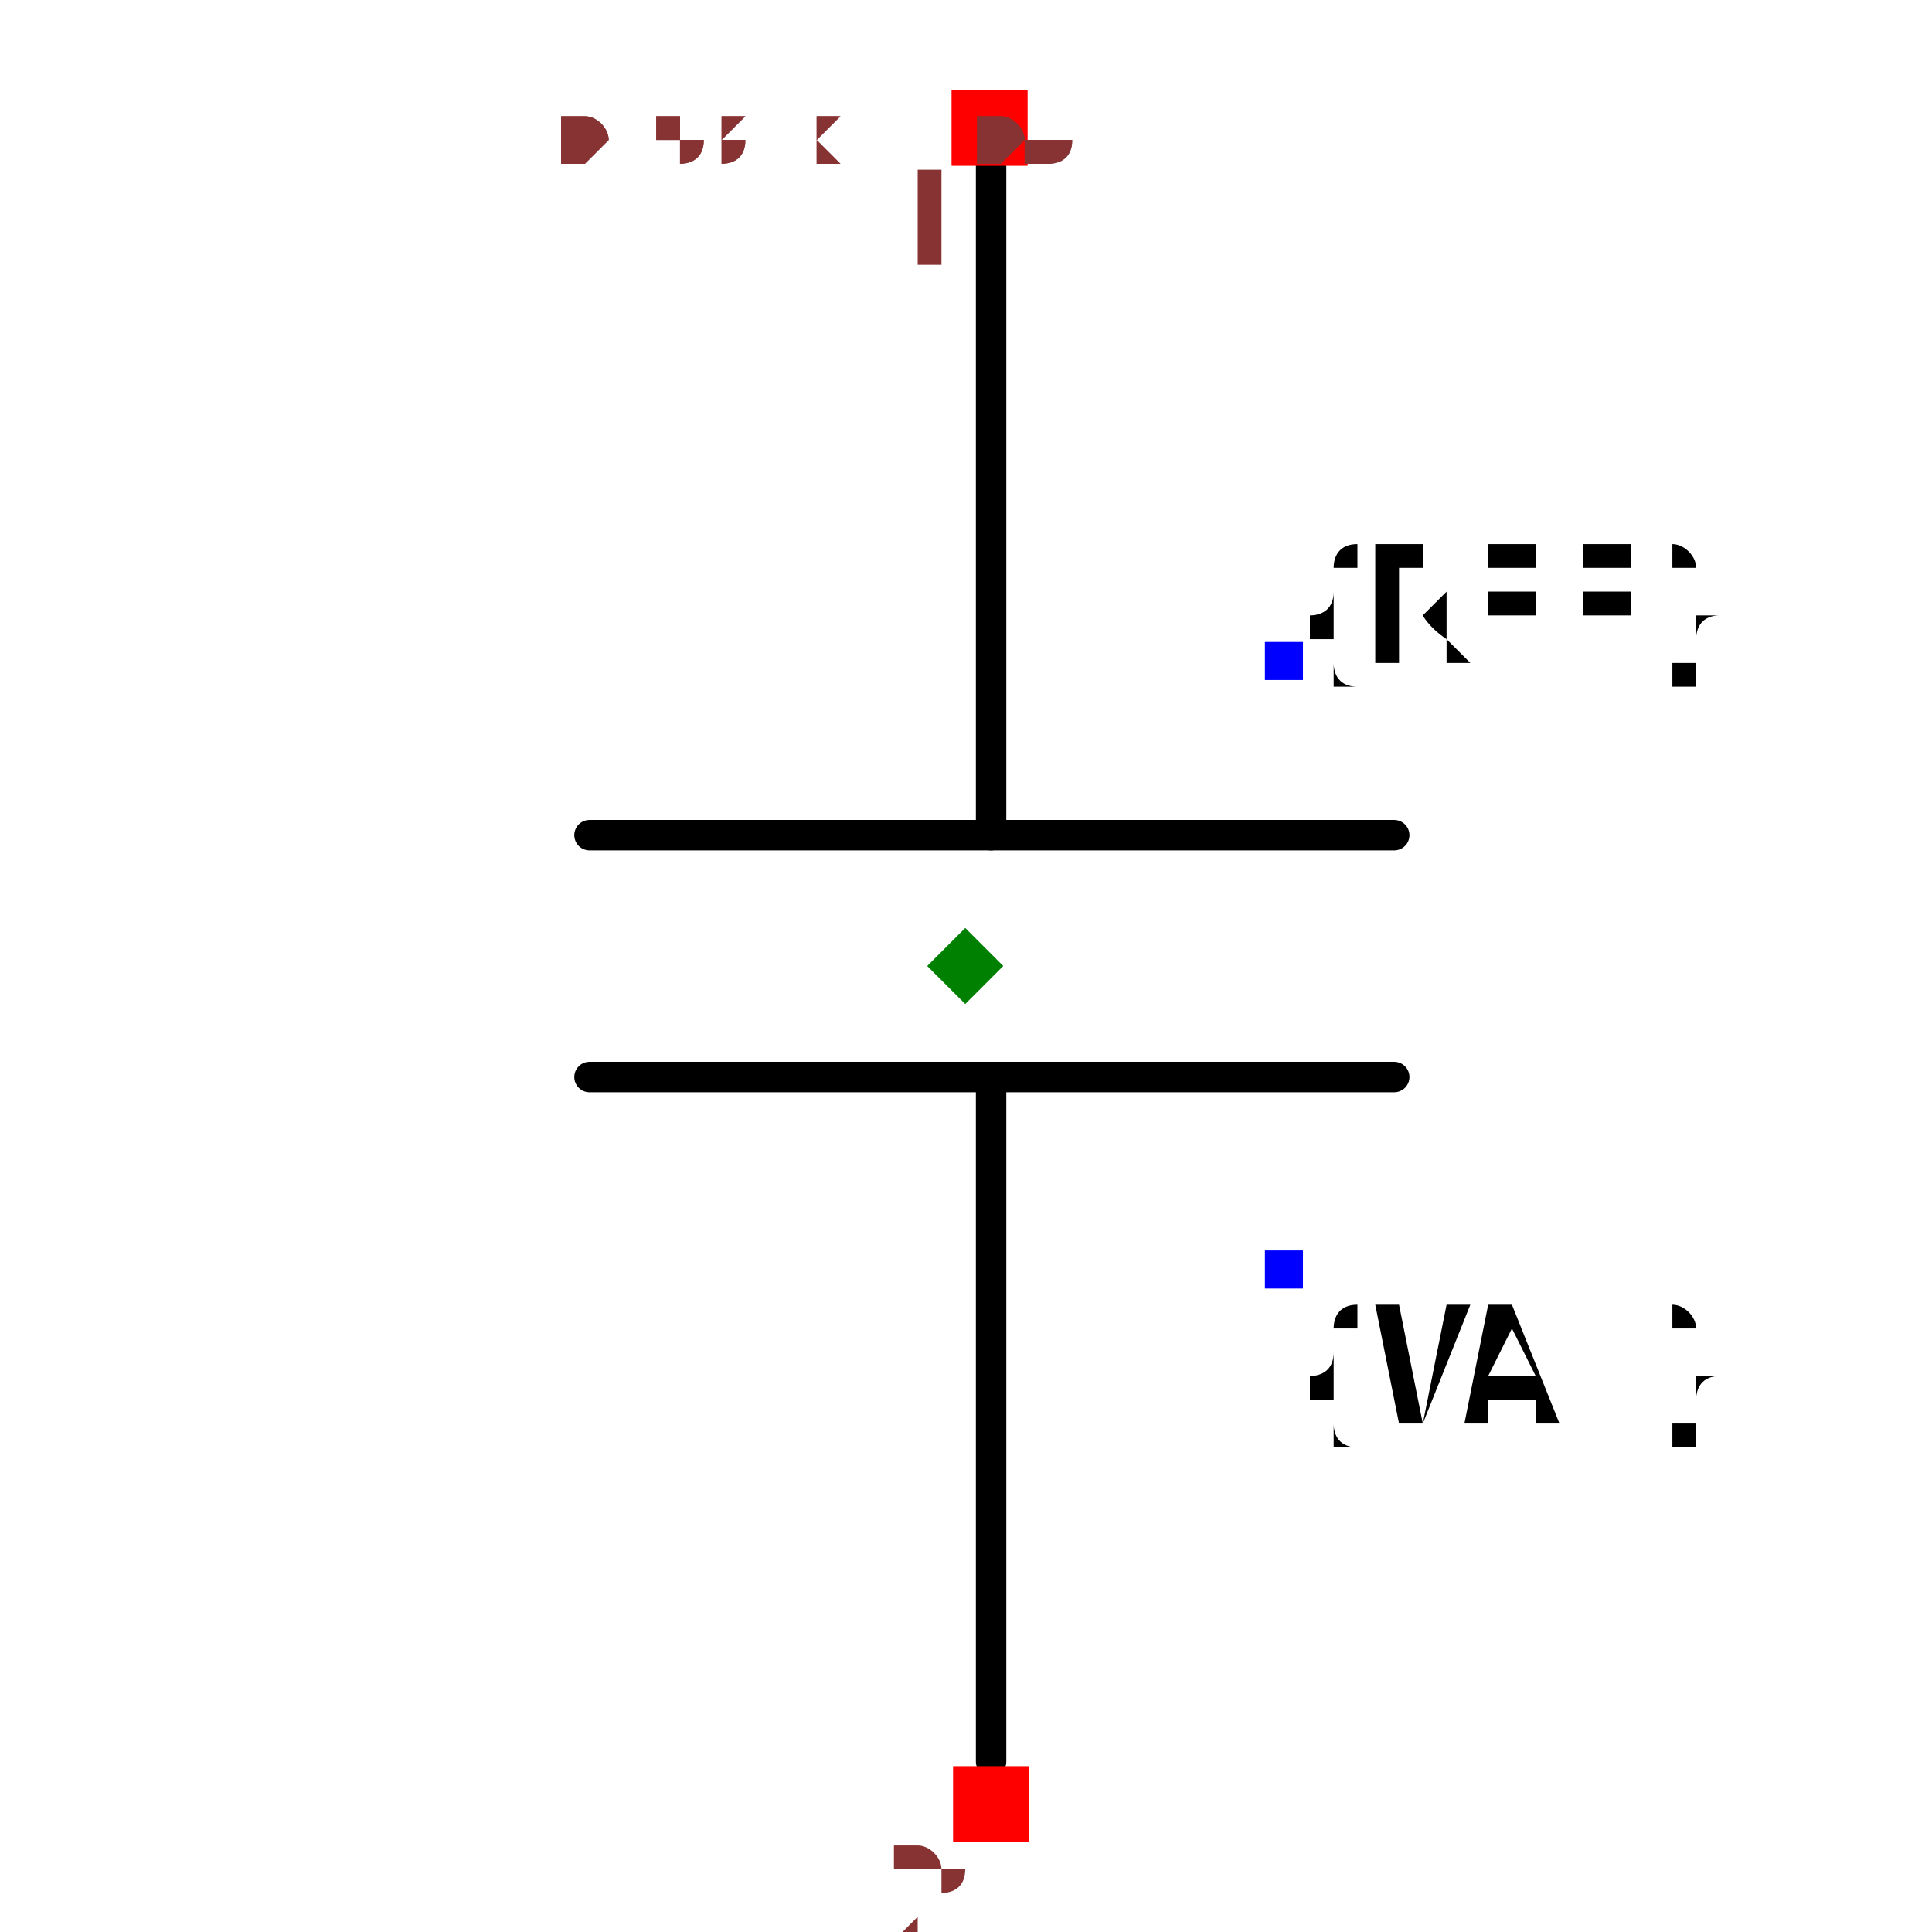
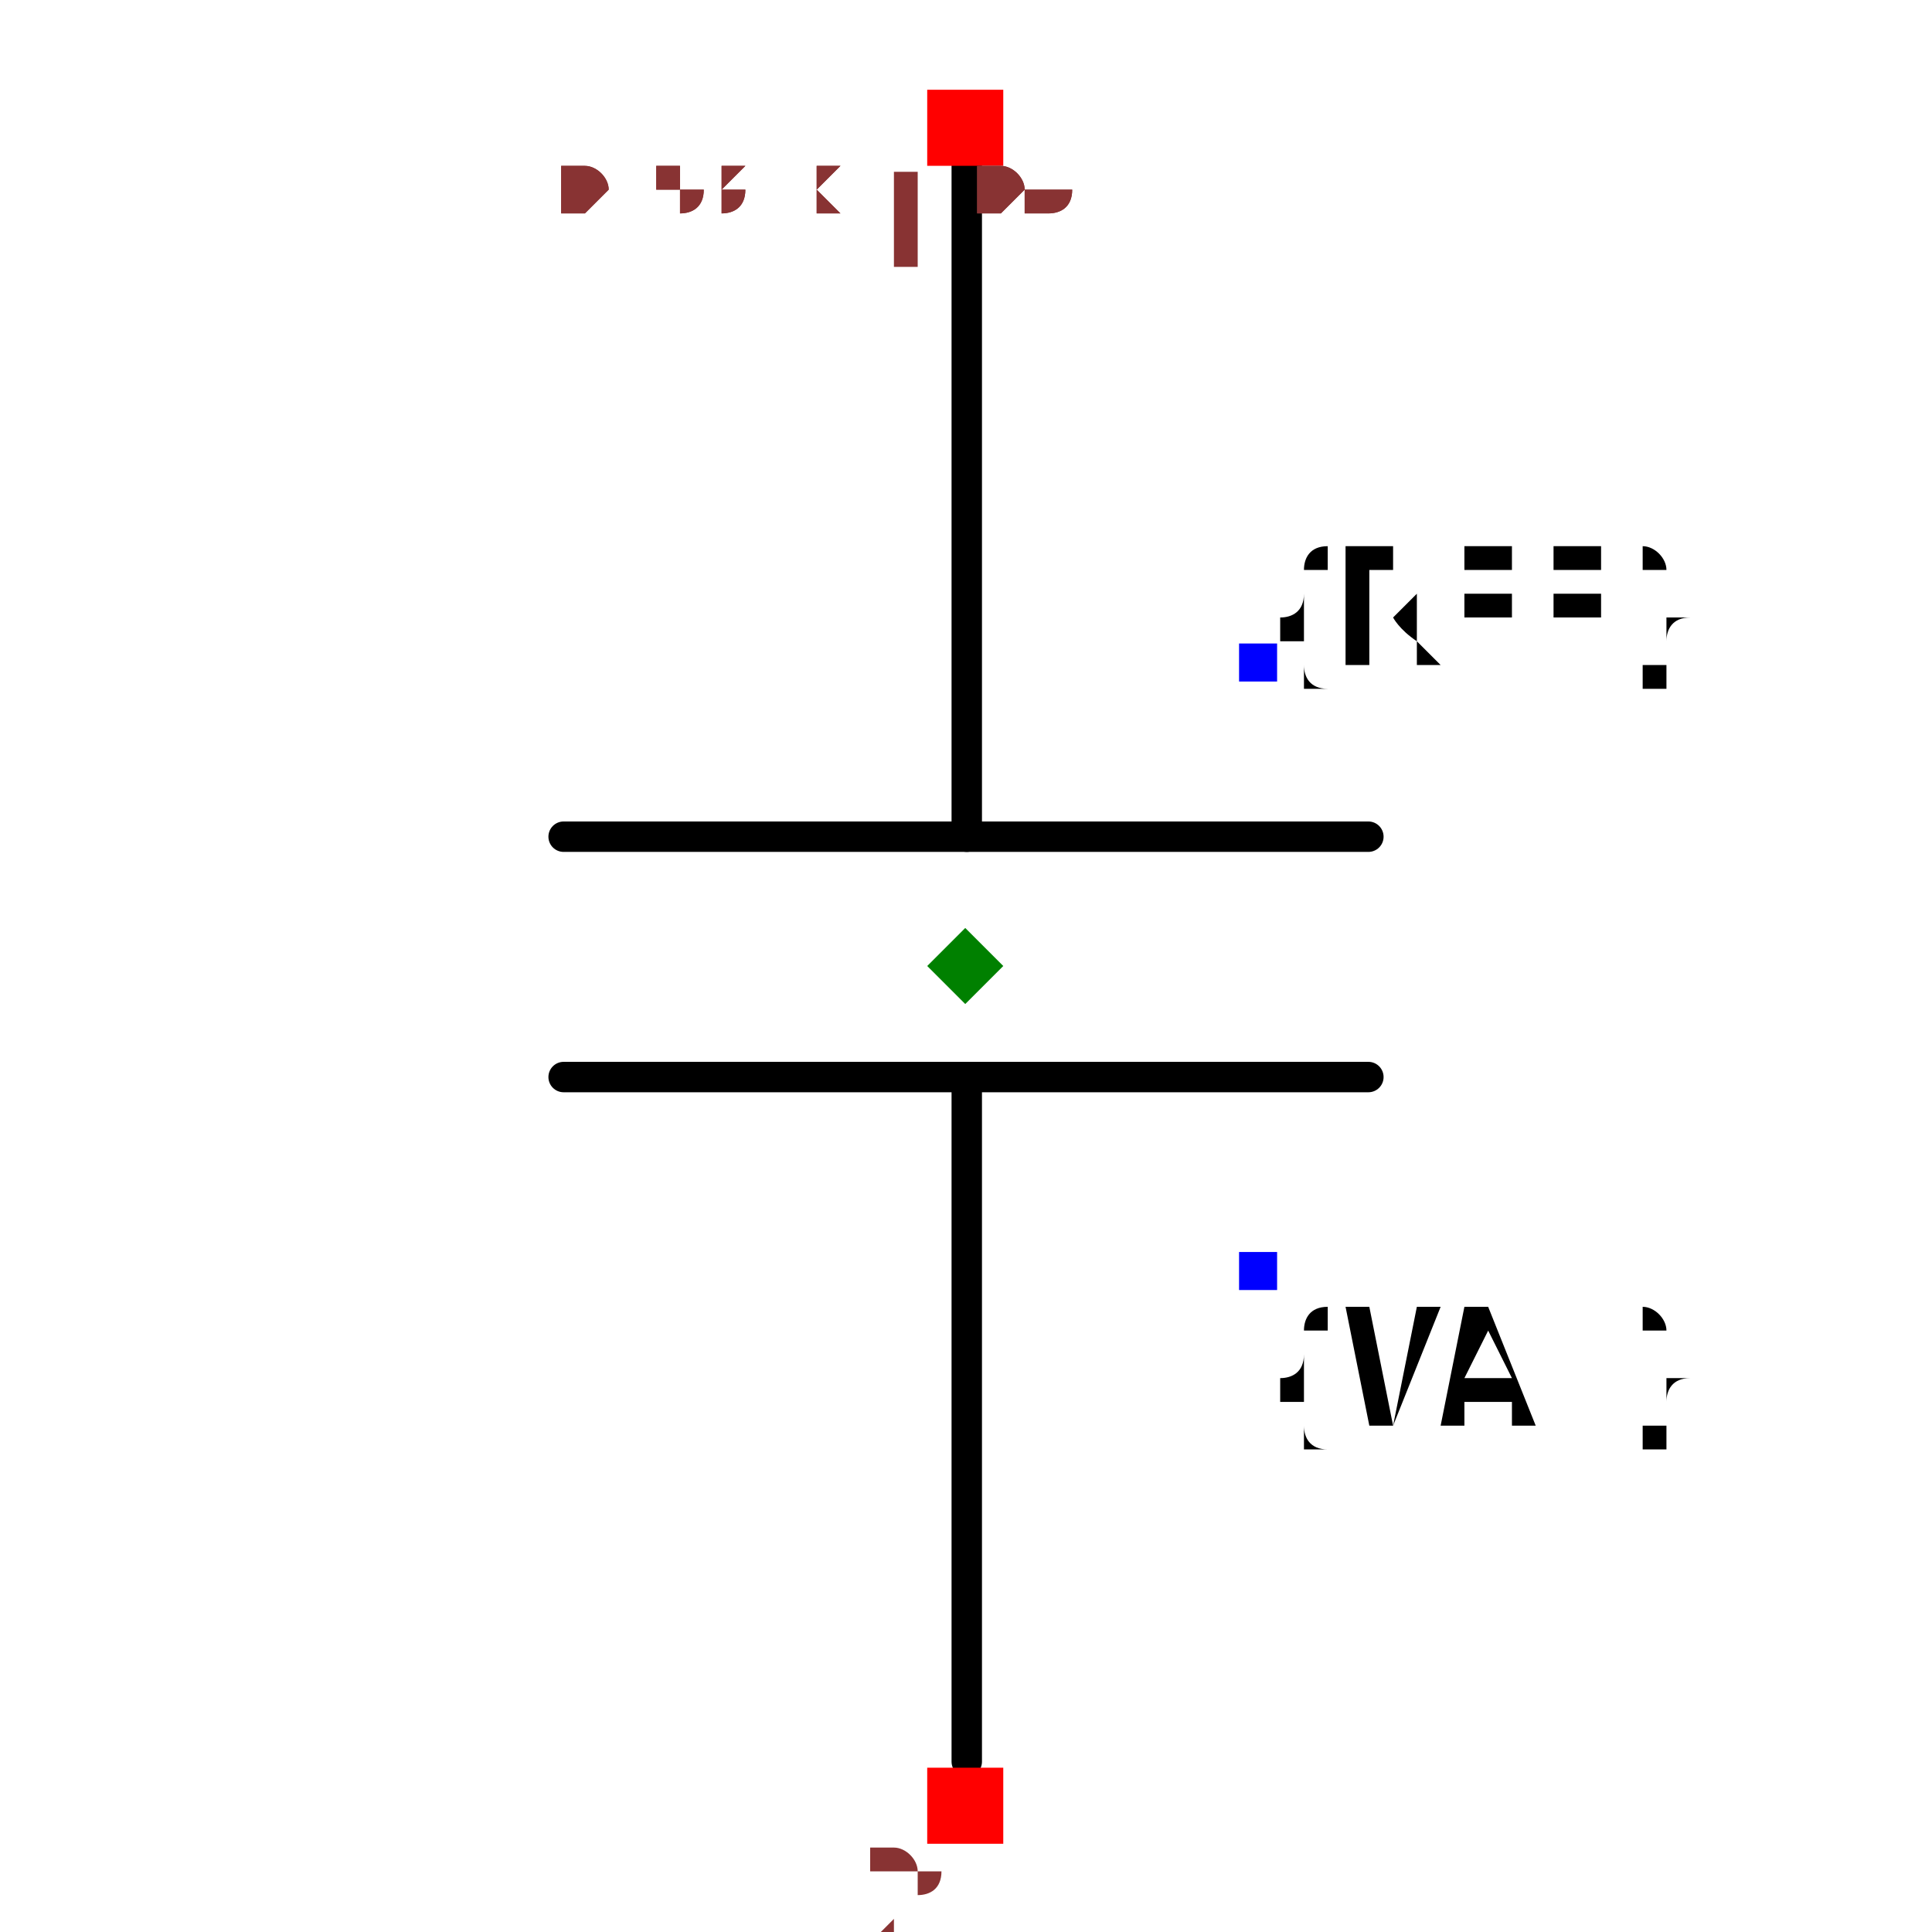
- <svg xmlns="http://www.w3.org/2000/svg" width="150" height="150" viewBox="-0.317 -0.635 0.635 1.27">
-   <path d="M0.017,0.523 L0.017,0.073" fill="none" stroke="black" stroke-width="0.02" stroke-linecap="round" stroke-linejoin="round" />
-   <path d="M0.017,-0.086 L0.017,-0.535" fill="none" stroke="black" stroke-width="0.02" stroke-linecap="round" stroke-linejoin="round" />
-   <path d="M0.282,0.073 L-0.247,0.073" fill="none" stroke="black" stroke-width="0.02" stroke-linecap="round" stroke-linejoin="round" />
-   <path d="M0.282,-0.086 L-0.247,-0.086" fill="none" stroke="black" stroke-width="0.02" stroke-linecap="round" stroke-linejoin="round" />
-   <text x="0.209" y="-0.2" dx="0" dy="0" text-anchor="start" style="font: 0.1px monospace; fill: black">{REF}</text>
-   <rect x="0.197" y="-0.213" width="0.025" height="0.025" fill="blue" />
-   <text x="0.209" y="0.2" dx="0" dy="0.1" text-anchor="start" style="font: 0.1px monospace; fill: black">{VAL}</text>
-   <rect x="0.197" y="0.187" width="0.025" height="0.025" fill="blue" />
-   <rect x="-0.009" y="-0.576" width="0.05" height="0.05" fill="red" />
-   <text x="-0.024" y="-0.461" text-anchor="middle" style="font: 0.08px monospace; fill: #833;">1</text>
-   <rect x="-0.008" y="0.526" width="0.05" height="0.05" fill="red" />
-   <text x="-0.023" y="0.641" text-anchor="middle" style="font: 0.08px monospace; fill: #833;">2</text>
-   <path d="M -2.220446049250313e-16 -0.025 L 0.025 -1.7763568394002505e-15 L -2.220446049250313e-16 0.025 L -0.025 -1.7763568394002505e-15 Z" fill="green" />
-   <text x="-0.265" y="-0.529" style="font: 0.05px monospace; fill: #833;">0.53 x 1.06</text>
-   <text x="-0.265" y="-0.529" style="font: 0.05px monospace; fill: #833;">0.53 x 1.06</text>
+ <svg xmlns="http://www.w3.org/2000/svg" width="150" height="150" viewBox="-0.317 -0.652 0.635 1.27">
+   <path d="M0.001,0.506 L0.001,0.056" fill="none" stroke="black" stroke-width="0.02" stroke-linecap="round" stroke-linejoin="round" />
+   <path d="M0.001,-0.102 L0.001,-0.552" fill="none" stroke="black" stroke-width="0.02" stroke-linecap="round" stroke-linejoin="round" />
+   <path d="M0.265,0.056 L-0.264,0.056" fill="none" stroke="black" stroke-width="0.02" stroke-linecap="round" stroke-linejoin="round" />
+   <path d="M0.265,-0.102 L-0.264,-0.102" fill="none" stroke="black" stroke-width="0.02" stroke-linecap="round" stroke-linejoin="round" />
+   <text x="0.193" y="-0.217" dx="0" dy="0" text-anchor="start" style="font: 0.1px monospace; fill: black">{REF}</text>
+   <rect x="0.18" y="-0.229" width="0.025" height="0.025" fill="blue" />
+   <text x="0.193" y="0.183" dx="0" dy="0.1" text-anchor="start" style="font: 0.1px monospace; fill: black">{VAL}</text>
+   <rect x="0.18" y="0.171" width="0.025" height="0.025" fill="blue" />
+   <rect x="-0.025" y="-0.593" width="0.05" height="0.05" fill="red" />
+   <text x="-0.04" y="-0.478" text-anchor="middle" style="font: 0.08px monospace; fill: #833;">1</text>
+   <rect x="-0.025" y="0.51" width="0.05" height="0.05" fill="red" />
+   <text x="-0.04" y="0.625" text-anchor="middle" style="font: 0.08px monospace; fill: #833;">2</text>
+   <path d="M -2.220446049250313e-16 -0.042 L 0.025 -0.017 L -2.220446049250313e-16 0.008 L -0.025 -0.017 Z" fill="green" />
+   <text x="-0.265" y="-0.513" style="font: 0.05px monospace; fill: #833;">0.53 x 1.06</text>
+   <text x="-0.265" y="-0.513" style="font: 0.05px monospace; fill: #833;">0.53 x 1.06</text>
</svg>
